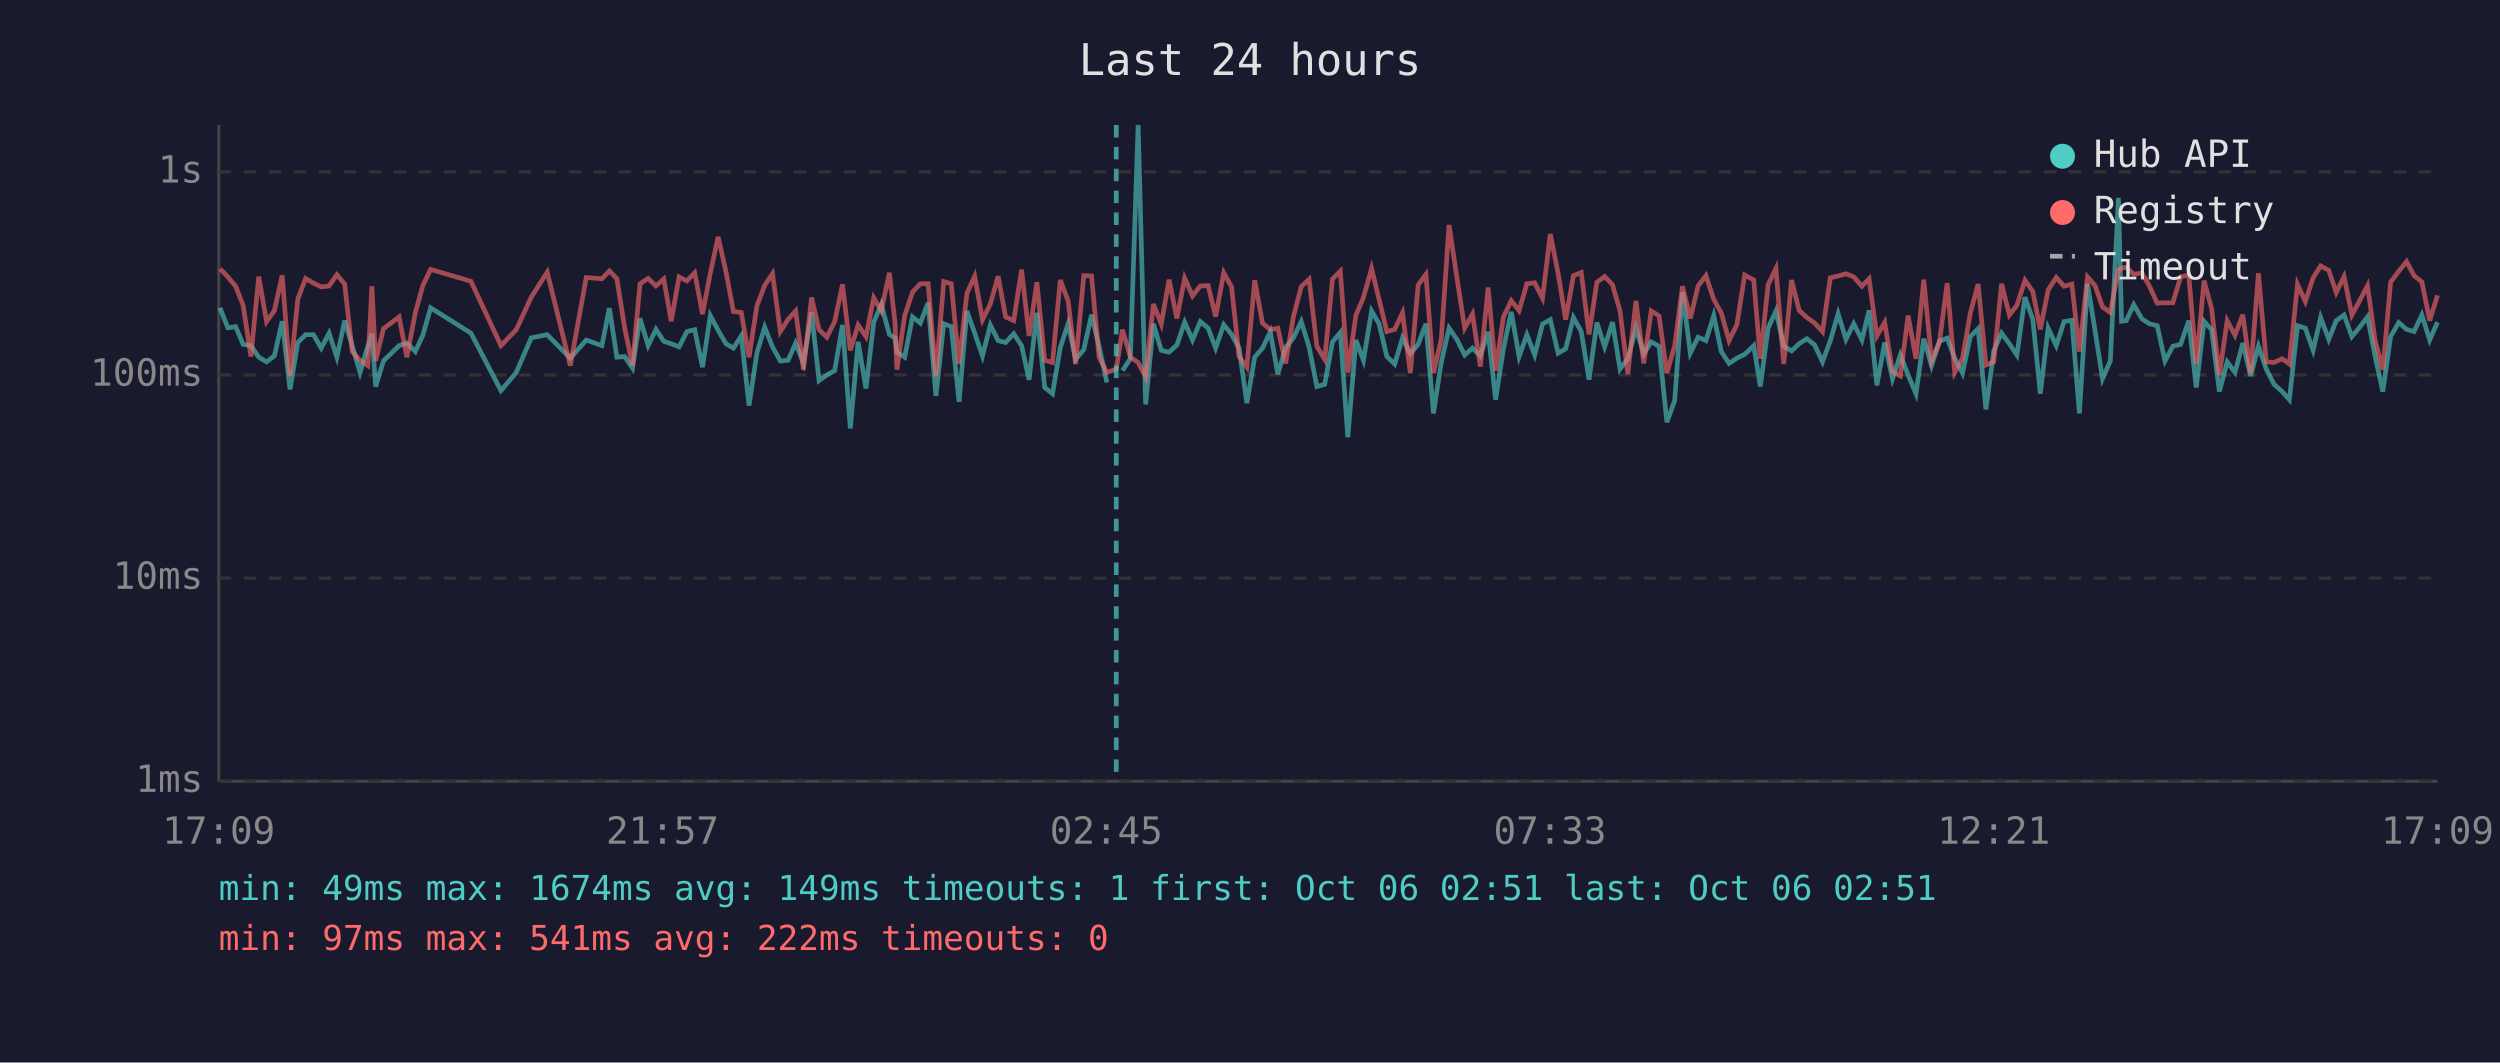
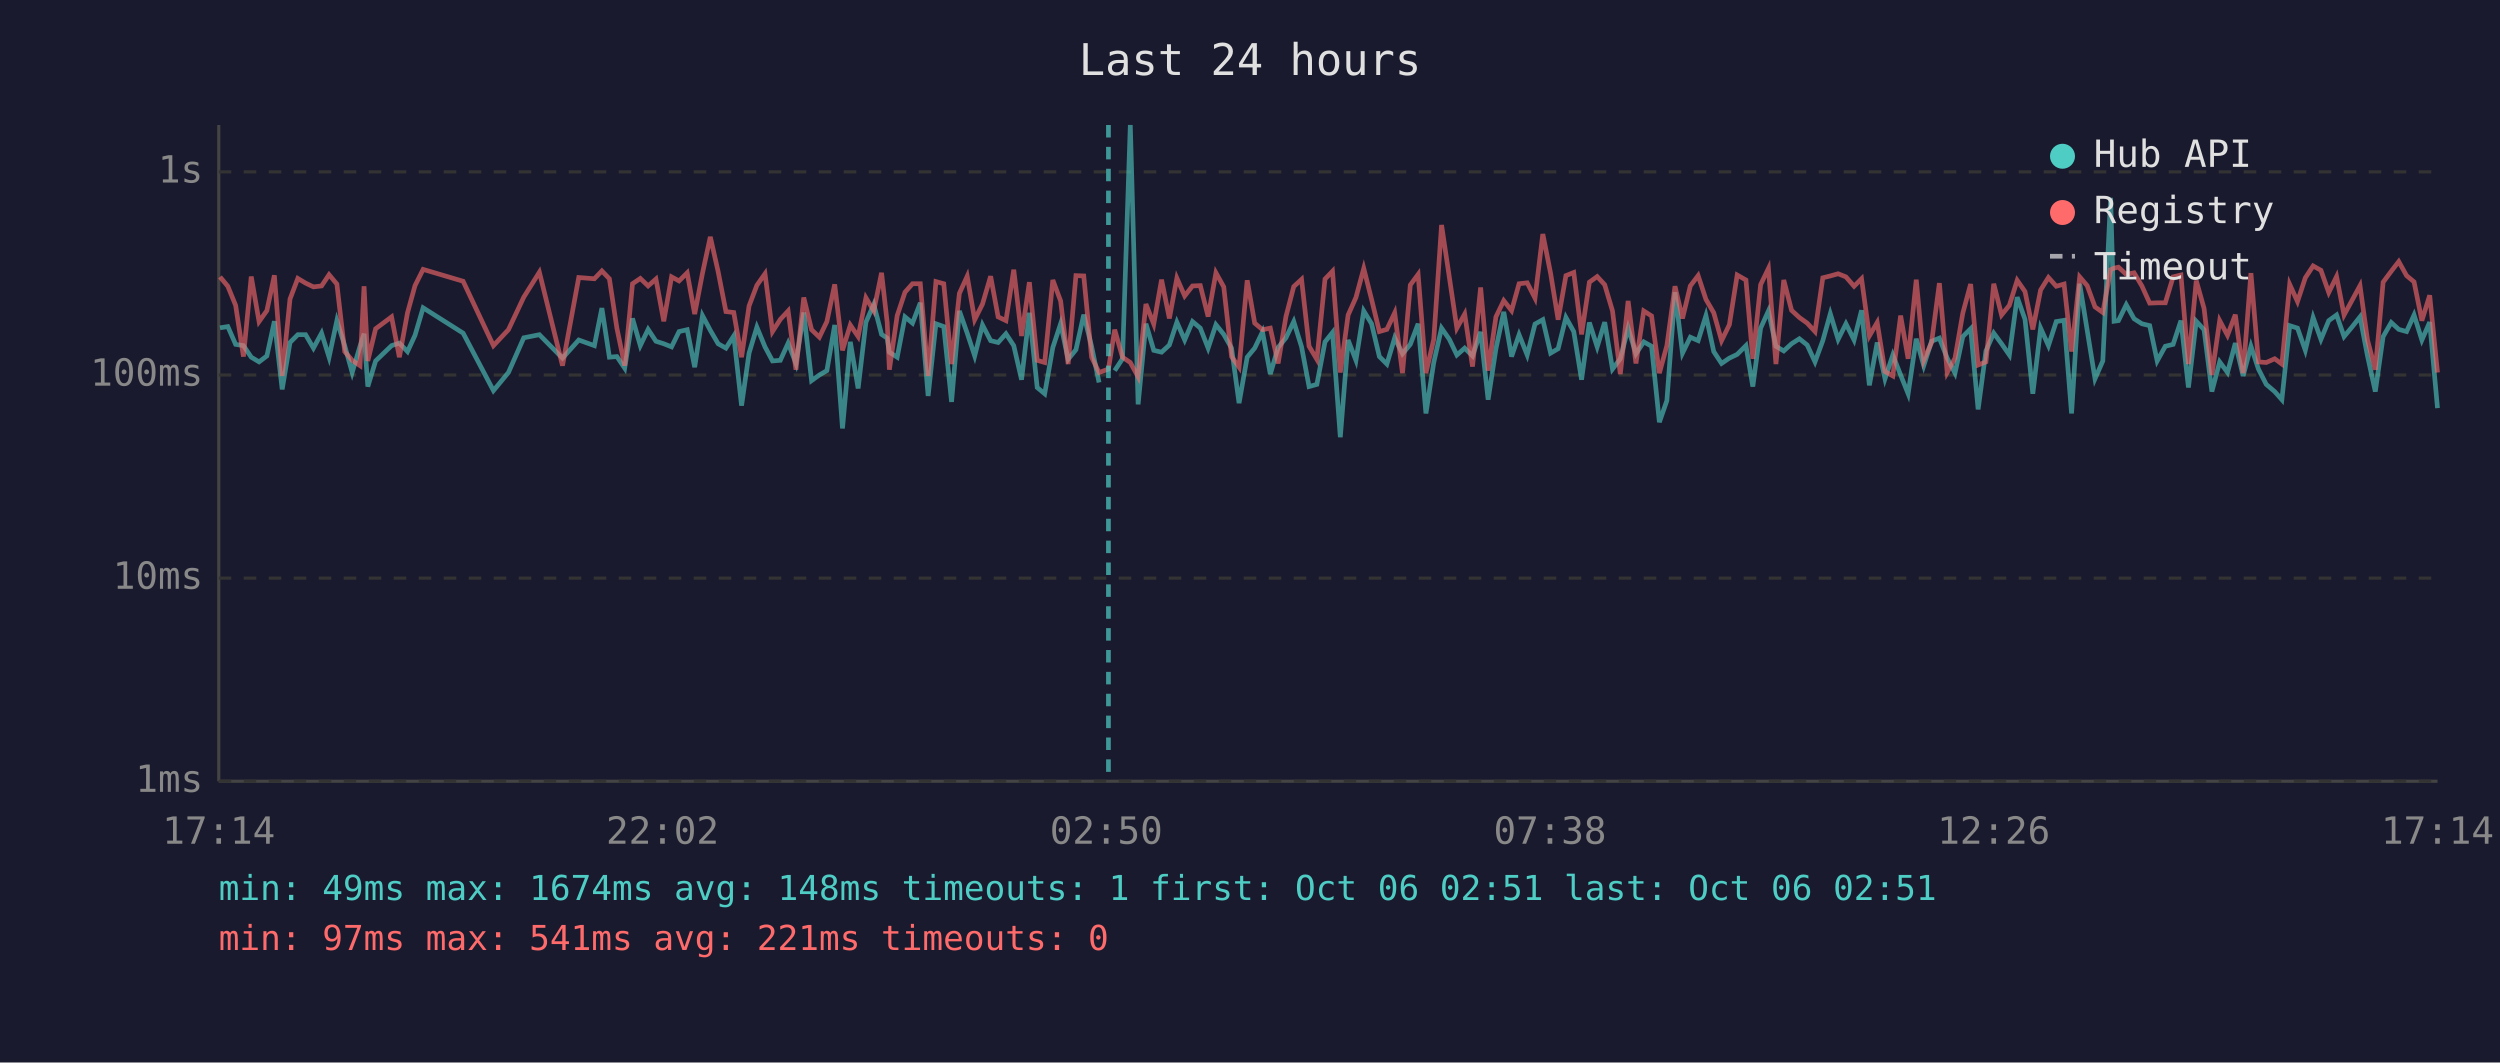
<svg xmlns="http://www.w3.org/2000/svg" viewBox="0 0 800 340" font-family="monospace" font-size="12">
  <rect width="800" height="340" fill="#1a1a2e" />
  <text x="400" y="24" fill="#e0e0e0" font-size="14" text-anchor="middle">Last 24 hours</text>
  <line x1="70" y1="40" x2="70" y2="250" stroke="#444" stroke-width="1" />
  <line x1="70" y1="250" x2="780" y2="250" stroke="#444" stroke-width="1" />
  <line x1="70" y1="250" x2="780" y2="250" stroke="#333" stroke-width="1" stroke-dasharray="4" />
  <text x="65" y="250" fill="#888" text-anchor="end" dominant-baseline="middle">1ms</text>
  <line x1="70" y1="185" x2="780" y2="185" stroke="#333" stroke-width="1" stroke-dasharray="4" />
  <text x="65" y="185" fill="#888" text-anchor="end" dominant-baseline="middle">10ms</text>
  <line x1="70" y1="120" x2="780" y2="120" stroke="#333" stroke-width="1" stroke-dasharray="4" />
  <text x="65" y="120" fill="#888" text-anchor="end" dominant-baseline="middle">100ms</text>
  <line x1="70" y1="55" x2="780" y2="55" stroke="#333" stroke-width="1" stroke-dasharray="4" />
  <text x="65" y="55" fill="#888" text-anchor="end" dominant-baseline="middle">1s</text>
-   <text x="70" y="270" fill="#888" text-anchor="middle">17:09</text>
-   <text x="212" y="270" fill="#888" text-anchor="middle">21:57</text>
-   <text x="354" y="270" fill="#888" text-anchor="middle">02:45</text>
-   <text x="496" y="270" fill="#888" text-anchor="middle">07:33</text>
-   <text x="638" y="270" fill="#888" text-anchor="middle">12:21</text>
-   <text x="780" y="270" fill="#888" text-anchor="middle">17:09</text>
-   <polyline points="70.4,98.5 72.9,104.9 75.4,104.5 77.8,110.2 80.3,110.6 82.8,114.3 85.3,115.8 87.8,113.9 90.3,102.8 92.8,124.6 95.3,109.6 97.8,107.1 100.3,107.1 102.8,111.4 105.3,106.6 107.8,114.3 110.3,102.6 112.7,110.6 115.2,119.2 117.7,110.8 119.0,106.8 120.2,123.7 122.7,115.5 127.7,110.6 130.2,109.8 132.9,112.5 135.3,107.3 137.8,98.5 150.7,106.6 160.3,125.0 165.2,119.2 170.0,108.1 175.1,107.1 182.5,114.6 187.6,108.8 192.6,110.6 195.0,98.6 197.4,114.3 199.9,114.1 202.4,117.8 204.8,101.9 207.4,110.6 209.9,105.4 212.4,109.2 214.8,110.0 217.3,111.0 219.8,106.1 222.3,105.5 224.8,117.5 227.3,101.0 229.8,105.7 232.3,110.0 234.7,111.4 237.2,107.5 239.7,129.8 242.2,113.0 244.7,104.7 247.2,111.0 249.7,115.5 252.2,115.3 254.6,109.8 257.1,116.3 259.7,100.0 262.1,121.8 264.6,120.0 267.1,118.6 269.6,104.0 272.1,137.1 274.6,109.4 277.1,124.3 279.6,103.1 282.0,97.4 284.6,107.0 286.4,108.2 287.0,112.7 289.5,114.3 292.0,101.4 294.5,103.4 297.0,96.9 299.5,126.7 302.0,103.6 304.4,104.5 306.9,128.6 309.4,99.5 311.9,106.6 314.4,113.9 316.9,104.0 319.4,109.0 321.8,109.6 324.4,106.8 326.9,110.6 329.3,121.5 331.8,100.1 334.3,124.0 336.8,126.0 339.3,111.2 341.8,103.6 344.2,115.0 346.8,111.9 349.3,100.7 351.7,110.8 354.2,122.4" fill="none" stroke="#4ecdc4" stroke-width="1.5" opacity="0.6" />
-   <polyline points="359.2,118.6 361.7,114.8 364.2,40.0 366.6,129.4 369.1,103.6 371.6,112.1 374.1,112.7 376.6,110.4 379.1,103.1 381.6,108.8 384.1,102.9 386.6,105.0 389.0,111.4 391.6,103.9 394.1,107.0 396.5,111.4 399.0,129.0 401.5,114.3 404.0,111.4 406.5,106.2 408.9,119.7 411.4,111.2 413.9,108.1 416.4,102.9 418.9,111.0 421.4,123.7 423.9,123.0 426.4,109.4 428.9,106.4 431.3,139.9 433.9,108.8 436.3,115.3 438.9,99.5 441.3,103.6 443.8,114.1 446.3,116.5 448.8,108.1 451.3,113.2 453.8,110.2 456.3,103.6 458.7,132.3 461.2,116.0 463.7,105.0 466.2,108.6 468.7,113.6 471.2,111.4 473.7,113.9 476.2,106.2 478.6,127.9 481.1,111.6 483.6,99.8 486.1,114.1 488.6,107.1 491.1,113.6 493.6,103.7 496.1,102.3 498.6,113.0 501.0,111.6 503.5,101.6 506.0,106.1 508.5,121.5 511.0,103.2 513.5,111.0 516.0,103.1 518.4,118.1 520.9,114.8 523.5,105.0 526.0,113.2 528.4,109.4 530.9,110.8 533.4,135.1 535.9,128.2 538.4,93.5 540.9,113.0 543.4,107.9 545.9,109.0 548.4,101.0 550.8,112.5 553.3,116.3 555.8,114.6 558.3,113.4 561.2,110.6 563.3,123.7 565.8,105.0 568.3,99.5 570.8,110.8 573.3,112.3 575.7,110.0 578.2,108.4 580.7,110.4 583.2,115.8 585.7,109.0 588.2,100.4 590.7,108.6 593.2,103.6 595.8,108.8 598.1,99.3 600.6,123.3 603.1,109.6 605.6,121.2 608.1,113.6 610.6,120.0 613.1,126.0 615.6,108.4 618.1,117.0 620.6,109.2 623.1,108.2 625.5,114.6 628.0,119.4 630.5,107.7 633.0,105.2 635.5,131.0 638.0,112.3 640.5,106.6 643.0,110.0 645.4,113.6 648.0,95.1 650.5,102.2 652.9,126.0 655.4,105.0 658.0,110.6 660.5,102.9 663.0,102.5 665.4,132.3 668.0,90.8 670.4,105.7 672.8,121.2 675.3,115.5 677.9,63.3 678.9,102.8 680.4,102.6 682.8,97.5 685.4,102.0 687.8,103.6 690.3,104.2 692.8,115.5 695.3,110.8 697.8,110.2 700.4,102.6 702.8,124.0 705.3,102.8 707.7,105.5 710.2,125.3 712.7,115.8 715.2,119.2 717.7,109.8 720.2,120.3 722.7,110.8 725.2,118.1 727.7,123.0 730.3,125.3 732.6,127.9 735.2,104.2 737.7,105.0 740.2,112.1 742.6,101.6 745.2,108.6 747.6,102.6 750.1,100.8 752.6,107.7 755.1,104.7 757.6,101.4 760.0,113.9 762.5,125.3 765.0,107.7 767.6,103.2 770.1,105.4 772.5,106.1 775.0,100.8 777.5,108.8 780.0,103.1" fill="none" stroke="#4ecdc4" stroke-width="1.5" opacity="0.6" />
-   <polyline points="70.4,86.0 72.9,88.6 75.4,91.6 77.8,97.7 80.3,114.1 82.8,88.5 85.3,102.9 87.8,99.4 90.3,88.1 92.8,120.3 95.3,95.7 97.8,89.1 100.3,90.6 102.8,91.8 105.3,91.5 107.8,87.9 110.3,90.9 112.7,112.5 115.2,115.3 117.7,117.0 119.0,91.6 120.2,115.5 122.7,105.2 127.7,101.4 130.2,114.3 132.9,100.1 135.3,91.4 137.8,86.2 150.7,90.0 160.3,110.6 165.2,105.5 170.0,95.1 175.1,87.1 182.5,117.0 187.6,88.8 192.6,89.2 195.0,86.7 197.4,89.2 199.9,105.0 202.4,117.0 204.8,90.8 207.4,89.1 209.9,91.5 212.4,89.3 214.8,102.8 217.3,88.6 219.8,89.9 222.3,87.3 224.8,100.5 227.3,87.4 229.8,75.8 232.3,86.9 234.7,99.7 237.2,100.0 239.7,114.3 242.2,97.9 244.7,91.3 247.2,87.6 249.7,106.1 252.2,102.2 254.6,99.5 257.1,118.3 259.7,95.2 262.1,105.5 264.6,107.9 267.1,102.9 269.6,91.0 272.1,112.1 274.6,104.0 277.1,107.7 279.6,95.3 282.0,99.5 284.6,87.3 286.4,103.2 287.0,118.3 289.5,101.0 292.0,93.5 294.5,90.8 297.0,90.8 299.5,120.3 302.0,90.1 304.4,90.8 306.9,116.5 309.4,93.9 311.9,88.4 314.4,102.3 316.9,97.3 319.4,88.4 321.8,101.4 324.4,102.6 326.9,86.3 329.3,107.5 331.8,90.3 334.3,115.3 336.8,116.0 339.3,89.6 341.8,96.3 344.2,116.5 346.8,88.2 349.3,88.3 351.7,114.3 354.2,119.2 357.2,118.1 359.2,105.5 361.7,114.3 364.2,116.0 366.6,120.6 369.1,97.3 371.6,103.7 374.1,89.5 376.6,101.9 379.1,89.0 381.6,94.7 384.1,91.5 386.6,91.4 389.0,101.3 391.6,87.3 394.1,91.8 396.5,114.1 399.0,117.5 401.5,89.7 404.0,103.4 406.5,105.5 408.9,105.0 411.4,116.3 413.9,101.3 416.4,91.7 418.9,89.4 421.4,110.8 423.9,115.0 426.4,89.3 428.9,86.8 431.3,119.2 433.9,100.8 436.3,95.2 438.9,85.9 441.3,95.8 443.8,106.1 446.3,105.4 448.8,100.1 451.3,119.4 453.8,91.2 456.3,87.8 458.7,119.4 461.2,108.6 463.7,72.0 466.2,88.8 468.7,105.0 471.2,100.5 473.7,117.3 476.2,92.0 478.6,118.6 481.1,101.4 483.6,96.2 486.1,99.4 488.6,90.8 491.1,90.5 493.6,95.4 496.1,74.9 498.6,87.5 501.0,102.3 503.5,88.2 506.0,87.2 508.5,107.0 511.0,90.3 513.5,88.5 516.0,91.1 518.4,99.5 520.9,119.7 523.5,96.3 526.0,116.3 528.4,99.5 530.9,101.1 533.4,119.4 535.9,110.6 538.4,91.6 540.9,101.9 543.4,91.5 545.9,88.2 548.4,95.8 550.8,100.1 553.3,109.0 555.8,103.9 558.3,88.0 561.2,89.6 563.3,114.8 565.8,91.1 568.3,85.9 570.8,116.5 573.3,89.6 575.7,99.3 578.2,101.6 580.7,103.4 583.2,106.1 585.7,88.9 588.2,88.3 590.7,87.6 593.2,88.6 595.8,91.6 598.1,89.2 600.6,107.5 603.1,103.2 605.6,118.9 608.1,120.3 610.6,101.0 613.1,114.8 615.6,89.5 618.1,115.3 620.6,109.6 623.1,90.6 625.5,119.2 628.0,114.6 630.5,100.2 633.0,90.9 635.5,116.8 638.0,115.8 640.5,90.8 643.0,100.8 645.4,97.7 648.0,89.7 650.5,93.3 652.9,105.4 655.4,92.8 658.0,88.8 660.5,91.6 663.0,90.9 665.4,112.5 668.0,88.6 670.4,91.4 672.8,98.2 675.3,100.0 677.9,86.3 678.9,85.8 680.4,85.5 682.8,87.8 685.4,87.3 687.8,91.5 690.3,97.0 692.8,96.9 695.3,96.9 697.8,88.6 700.4,88.0 702.8,116.5 705.3,89.8 707.7,98.7 710.2,120.0 712.7,102.6 715.2,107.3 717.7,100.7 720.2,119.4 722.7,87.4 725.2,115.8 727.7,116.0 730.3,114.8 732.6,116.5 735.2,91.0 737.7,96.5 740.2,88.9 742.6,85.1 745.2,86.5 747.6,93.6 750.1,88.5 752.6,100.8 755.1,96.2 757.6,91.4 760.0,108.8 762.5,118.3 765.0,90.3 767.6,86.8 770.1,83.7 772.5,88.2 775.0,90.2 777.5,102.6 780.0,94.5" fill="none" stroke="#ff6b6b" stroke-width="1.5" opacity="0.6" />
-   <line x1="357.2" y1="40" x2="357.2" y2="250" stroke="#4ecdc4" stroke-width="1.5" stroke-dasharray="4,3" opacity="0.7" />
+   <text x="70" y="270" fill="#888" text-anchor="middle">17:14</text>
+   <text x="212" y="270" fill="#888" text-anchor="middle">22:02</text>
+   <text x="354" y="270" fill="#888" text-anchor="middle">02:50</text>
+   <text x="496" y="270" fill="#888" text-anchor="middle">07:38</text>
+   <text x="638" y="270" fill="#888" text-anchor="middle">12:26</text>
+   <text x="780" y="270" fill="#888" text-anchor="middle">17:14</text>
+   <polyline points="70.4,104.9 72.9,104.5 75.4,110.2 77.9,110.6 80.4,114.3 82.9,115.8 85.4,113.9 87.8,102.8 90.3,124.6 92.8,109.6 95.3,107.1 97.8,107.1 100.3,111.4 102.9,106.6 105.3,114.3 107.8,102.6 110.3,110.6 112.7,119.2 115.2,110.8 116.5,106.8 117.7,123.7 120.2,115.5 125.3,110.6 127.8,109.8 130.4,112.5 132.8,107.3 135.4,98.5 148.2,106.6 157.9,125.0 162.7,119.2 167.6,108.1 172.6,107.1 180.0,114.6 185.2,108.8 190.2,110.6 192.6,98.6 195.0,114.3 197.4,114.1 199.9,117.8 202.4,101.9 204.9,110.6 207.4,105.4 209.9,109.2 212.4,110.0 214.9,111.0 217.3,106.1 219.9,105.5 222.3,117.5 224.8,101.0 227.3,105.7 229.8,110.0 232.3,111.4 234.8,107.5 237.3,129.8 239.7,113.0 242.2,104.7 244.8,111.0 247.2,115.5 249.7,115.3 252.2,109.8 254.7,116.3 257.2,100.0 259.7,121.8 262.2,120.0 264.6,118.6 267.1,104.0 269.6,137.1 272.1,109.4 274.6,124.3 277.1,103.1 279.6,97.4 282.1,107.0 283.9,108.2 284.6,112.7 287.1,114.3 289.6,101.4 292.0,103.4 294.5,96.9 297.0,126.7 299.5,103.6 302.0,104.5 304.5,128.6 307.0,99.5 309.5,106.6 311.9,113.9 314.4,104.0 317.0,109.0 319.4,109.6 321.9,106.8 324.4,110.6 326.9,121.5 329.4,100.1 331.9,124.0 334.3,126.0 336.9,111.2 339.4,103.6 341.8,115.0 344.3,111.9 346.8,100.7 349.3,110.8 351.7,122.4" fill="none" stroke="#4ecdc4" stroke-width="1.5" opacity="0.6" />
+   <polyline points="356.7,118.6 359.2,114.8 361.7,40.0 364.2,129.4 366.7,103.6 369.2,112.1 371.7,112.7 374.2,110.4 376.6,103.1 379.1,108.8 381.6,102.9 384.1,105.0 386.6,111.4 389.1,103.9 391.6,107.0 394.1,111.4 396.5,129.0 399.1,114.3 401.5,111.4 404.0,106.2 406.5,119.7 409.0,111.2 411.5,108.1 414.0,102.9 416.5,111.0 418.9,123.7 421.4,123.0 424.0,109.4 426.4,106.4 428.9,139.9 431.4,108.8 433.9,115.3 436.4,99.5 438.9,103.6 441.4,114.1 443.8,116.5 446.3,108.1 448.8,113.2 451.3,110.2 453.8,103.6 456.3,132.3 458.8,116.0 461.3,105.0 463.8,108.6 466.2,113.6 468.7,111.4 471.2,113.9 473.8,106.2 476.2,127.9 478.7,111.6 481.2,99.8 483.7,114.1 486.1,107.1 488.7,113.6 491.2,103.7 493.7,102.3 496.2,113.0 498.6,111.6 501.1,101.6 503.6,106.1 506.1,121.5 508.6,103.2 511.1,111.0 513.5,103.1 516.0,118.1 518.5,114.8 521.0,105.0 523.5,113.2 526.0,109.4 528.5,110.8 531.0,135.1 533.4,128.2 536.0,93.5 538.4,113.0 540.9,107.9 543.4,109.0 545.9,101.0 548.4,112.5 550.9,116.3 553.4,114.6 555.9,113.4 558.7,110.6 560.9,123.7 563.4,105.0 565.9,99.5 568.3,110.8 570.8,112.3 573.3,110.0 575.8,108.4 578.3,110.4 580.8,115.8 583.3,109.0 585.7,100.4 588.2,108.6 590.7,103.6 593.3,108.8 595.7,99.3 598.2,123.3 600.7,109.6 603.2,121.2 605.7,113.6 608.2,120.0 610.6,126.0 613.2,108.4 615.6,117.0 618.1,109.2 620.6,108.2 623.1,114.6 625.6,119.4 628.1,107.7 630.6,105.2 633.0,131.0 635.5,112.3 638.0,106.6 640.5,110.0 643.0,113.6 645.5,95.1 648.0,102.2 650.5,126.0 653.0,105.0 655.5,110.6 658.0,102.9 660.5,102.5 662.9,132.3 665.5,90.8 667.9,105.7 670.4,121.2 672.9,115.5 675.4,63.3 676.5,102.8 677.9,102.6 680.4,97.5 682.9,102.0 685.4,103.6 687.9,104.2 690.3,115.5 692.9,110.8 695.4,110.2 697.9,102.6 700.3,124.0 702.8,102.8 705.3,105.5 707.8,125.3 710.3,115.8 712.8,119.2 715.3,109.8 717.8,120.3 720.3,110.8 722.7,118.1 725.2,123.0 727.9,125.3 730.2,127.9 732.7,104.2 735.2,105.0 737.7,112.1 740.2,101.6 742.7,108.6 745.2,102.6 747.7,100.8 750.1,107.7 752.6,104.7 755.2,101.4 757.6,113.9 760.1,125.3 762.6,107.7 765.2,103.2 767.6,105.4 770.1,106.1 772.5,100.8 775.0,108.8 777.5,103.1 780.0,130.6" fill="none" stroke="#4ecdc4" stroke-width="1.5" opacity="0.6" />
+   <polyline points="70.4,88.6 72.9,91.6 75.4,97.7 77.9,114.1 80.4,88.5 82.9,102.9 85.4,99.4 87.8,88.1 90.3,120.3 92.8,95.7 95.3,89.1 97.8,90.6 100.3,91.8 102.9,91.5 105.3,87.9 107.8,90.9 110.3,112.5 112.7,115.3 115.2,117.0 116.5,91.6 117.7,115.5 120.2,105.2 125.3,101.4 127.8,114.3 130.4,100.1 132.8,91.4 135.4,86.2 148.2,90.0 157.9,110.6 162.7,105.5 167.6,95.1 172.6,87.1 180.0,117.0 185.2,88.8 190.2,89.2 192.6,86.7 195.0,89.2 197.4,105.0 199.9,117.0 202.4,90.8 204.9,89.1 207.4,91.5 209.9,89.3 212.4,102.8 214.9,88.6 217.3,89.9 219.9,87.3 222.3,100.5 224.8,87.4 227.3,75.8 229.8,86.9 232.3,99.7 234.8,100.0 237.3,114.3 239.7,97.9 242.2,91.3 244.8,87.6 247.2,106.1 249.7,102.2 252.2,99.5 254.7,118.3 257.2,95.2 259.7,105.5 262.2,107.9 264.6,102.9 267.1,91.0 269.6,112.1 272.1,104.0 274.6,107.7 277.1,95.3 279.6,99.5 282.1,87.3 283.9,103.2 284.6,118.3 287.1,101.0 289.6,93.5 292.0,90.8 294.5,90.8 297.0,120.3 299.5,90.1 302.0,90.8 304.5,116.5 307.0,93.9 309.5,88.4 311.9,102.3 314.4,97.3 317.0,88.4 319.4,101.4 321.9,102.6 324.4,86.3 326.9,107.5 329.4,90.3 331.9,115.3 334.3,116.0 336.9,89.6 339.4,96.3 341.8,116.5 344.3,88.2 346.8,88.3 349.3,114.3 351.7,119.2 354.7,118.1 356.7,105.5 359.2,114.3 361.7,116.0 364.2,120.6 366.7,97.3 369.2,103.7 371.7,89.5 374.2,101.9 376.6,89.0 379.1,94.7 381.6,91.5 384.1,91.4 386.6,101.3 389.1,87.3 391.6,91.8 394.1,114.1 396.5,117.5 399.1,89.7 401.5,103.4 404.0,105.5 406.5,105.0 409.0,116.3 411.5,101.3 414.0,91.7 416.5,89.4 418.9,110.8 421.4,115.0 424.0,89.3 426.4,86.8 428.9,119.2 431.4,100.8 433.9,95.2 436.4,85.9 438.9,95.8 441.4,106.1 443.8,105.4 446.3,100.1 448.8,119.4 451.3,91.2 453.8,87.8 456.3,119.4 458.8,108.6 461.3,72.0 463.8,88.8 466.2,105.0 468.7,100.5 471.2,117.3 473.8,92.0 476.2,118.6 478.7,101.4 481.2,96.2 483.7,99.4 486.1,90.8 488.7,90.5 491.2,95.4 493.7,74.9 496.2,87.5 498.6,102.3 501.1,88.2 503.6,87.2 506.1,107.0 508.6,90.3 511.1,88.5 513.5,91.1 516.0,99.5 518.5,119.7 521.0,96.3 523.5,116.3 526.0,99.5 528.5,101.1 531.0,119.4 533.4,110.6 536.0,91.6 538.4,101.9 540.9,91.5 543.4,88.2 545.9,95.8 548.4,100.1 550.9,109.0 553.4,103.9 555.9,88.0 558.7,89.6 560.9,114.8 563.4,91.1 565.9,85.9 568.3,116.5 570.8,89.6 573.3,99.3 575.8,101.6 578.3,103.4 580.8,106.1 583.3,88.9 585.7,88.3 588.2,87.6 590.7,88.6 593.3,91.6 595.7,89.2 598.2,107.5 600.7,103.2 603.2,118.9 605.7,120.3 608.2,101.0 610.6,114.8 613.2,89.5 615.6,115.3 618.1,109.6 620.6,90.6 623.1,119.2 625.6,114.6 628.1,100.2 630.6,90.9 633.0,116.8 635.5,115.8 638.0,90.8 640.5,100.8 643.0,97.7 645.5,89.7 648.0,93.3 650.5,105.4 653.0,92.8 655.5,88.8 658.0,91.6 660.5,90.9 662.9,112.5 665.5,88.6 667.9,91.4 670.4,98.2 672.9,100.0 675.4,86.3 676.5,85.8 677.9,85.5 680.4,87.8 682.9,87.3 685.4,91.5 687.9,97.0 690.3,96.9 692.9,96.9 695.4,88.6 697.9,88.0 700.3,116.5 702.8,89.8 705.3,98.7 707.8,120.0 710.3,102.6 712.8,107.3 715.3,100.7 717.8,119.4 720.3,87.4 722.7,115.8 725.2,116.0 727.9,114.8 730.2,116.5 732.7,91.0 735.2,96.5 737.7,88.9 740.2,85.1 742.7,86.5 745.2,93.6 747.7,88.5 750.1,100.8 752.6,96.2 755.2,91.4 757.6,108.8 760.1,118.3 762.6,90.3 765.2,86.8 767.6,83.7 770.1,88.2 772.5,90.2 775.0,102.6 777.5,94.5 780.0,119.2" fill="none" stroke="#ff6b6b" stroke-width="1.5" opacity="0.6" />
+   <line x1="354.7" y1="40" x2="354.7" y2="250" stroke="#4ecdc4" stroke-width="1.5" stroke-dasharray="4,3" opacity="0.7" />
  <circle cx="660" cy="50" r="4" fill="#4ecdc4" />
  <text x="670" y="50" fill="#e0e0e0" dominant-baseline="middle">Hub API</text>
  <circle cx="660" cy="68" r="4" fill="#ff6b6b" />
  <text x="670" y="68" fill="#e0e0e0" dominant-baseline="middle">Registry</text>
  <line x1="656" y1="82" x2="664" y2="82" stroke="#e0e0e0" stroke-width="1.5" stroke-dasharray="4,3" opacity="0.7" />
  <text x="670" y="86" fill="#e0e0e0" dominant-baseline="middle">Timeout</text>
-   <text x="70" y="288" fill="#4ecdc4" font-size="11">min: 49ms  max: 1674ms  avg: 149ms  timeouts: 1  first: Oct 06 02:51  last: Oct 06 02:51</text>
-   <text x="70" y="304" fill="#ff6b6b" font-size="11">min: 97ms  max: 541ms  avg: 222ms  timeouts: 0</text>
+   <text x="70" y="288" fill="#4ecdc4" font-size="11">min: 49ms  max: 1674ms  avg: 148ms  timeouts: 1  first: Oct 06 02:51  last: Oct 06 02:51</text>
+   <text x="70" y="304" fill="#ff6b6b" font-size="11">min: 97ms  max: 541ms  avg: 221ms  timeouts: 0</text>
</svg>
